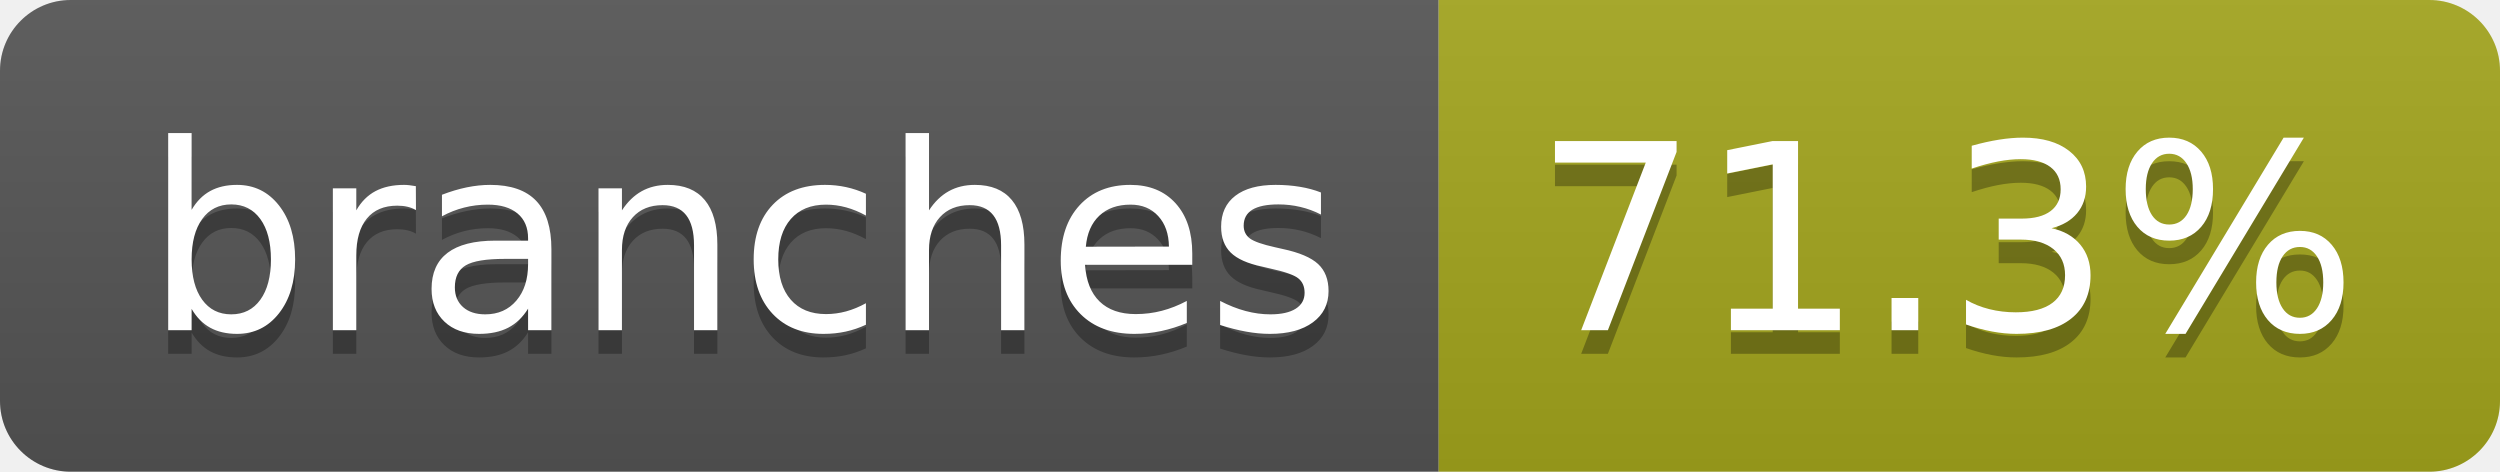
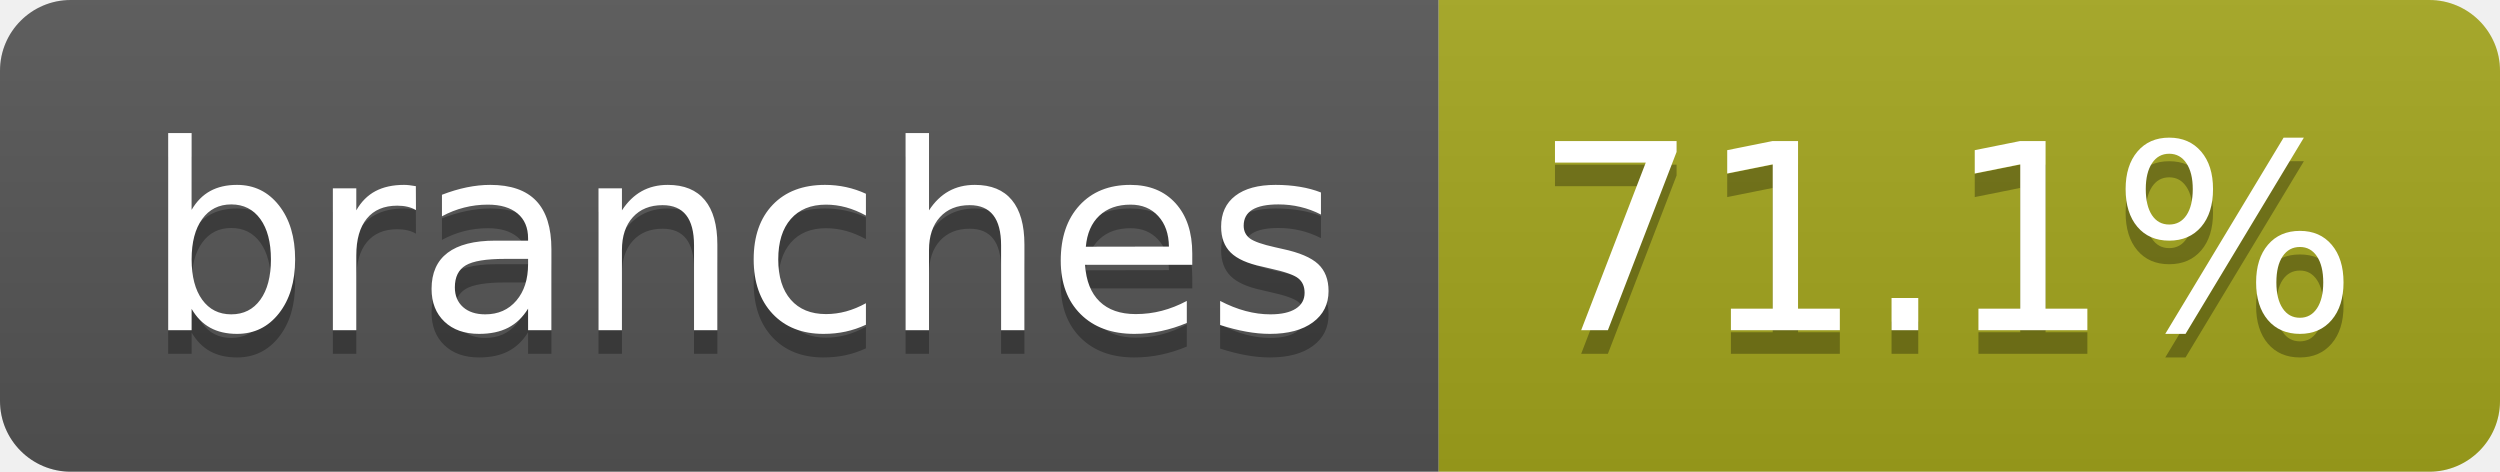
- <svg xmlns="http://www.w3.org/2000/svg" width="106" height="20" role="img" aria-label="branches: 71.3%">
+ <svg xmlns="http://www.w3.org/2000/svg" width="106" height="20" role="img" aria-label="branches: 71.1%">
  <linearGradient id="s" x2="0" y2="100%">
    <stop offset="0" stop-color="#bbb" stop-opacity=".1" />
    <stop offset="1" stop-opacity=".1" />
  </linearGradient>
  <clipPath id="r">
    <rect width="106" height="20" rx="3" fill="#fff" />
  </clipPath>
  <g clip-path="url(#r)">
    <rect width="61" height="20" fill="#555" />
    <rect x="61" width="45" height="20" fill="#a4a61d" />
    <rect width="106" height="20" fill="url(#s)" />
  </g>
  <g fill="#fff" text-anchor="middle" font-family="Verdana,Geneva,DejaVu Sans,sans-serif" text-rendering="geometricPrecision" font-size="110">
    <text aria-hidden="true" x="315" y="150" fill="#010101" fill-opacity=".3" transform="scale(.1)" textLength="507">branches</text>
    <text x="315" y="140" transform="scale(.1)" fill="#fff" textLength="507">branches</text>
-     <text aria-hidden="true" x="825" y="150" fill="#010101" fill-opacity=".3" transform="scale(.1)" textLength="350">71.3%</text>
-     <text x="825" y="140" transform="scale(.1)" fill="#fff" textLength="350">71.3%</text>
+     <text aria-hidden="true" x="825" y="150" fill="#010101" fill-opacity=".3" transform="scale(.1)" textLength="350">71.1%</text>
+     <text x="825" y="140" transform="scale(.1)" fill="#fff" textLength="350">71.1%</text>
  </g>
</svg>
